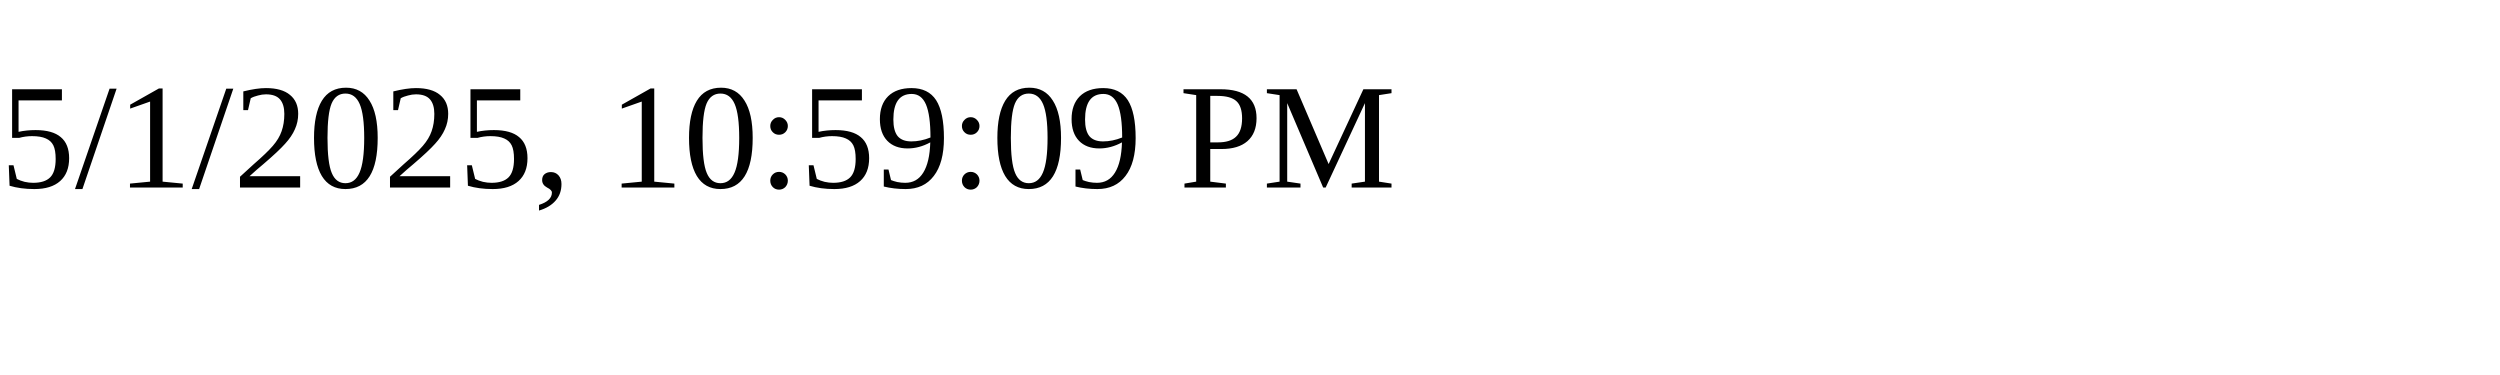
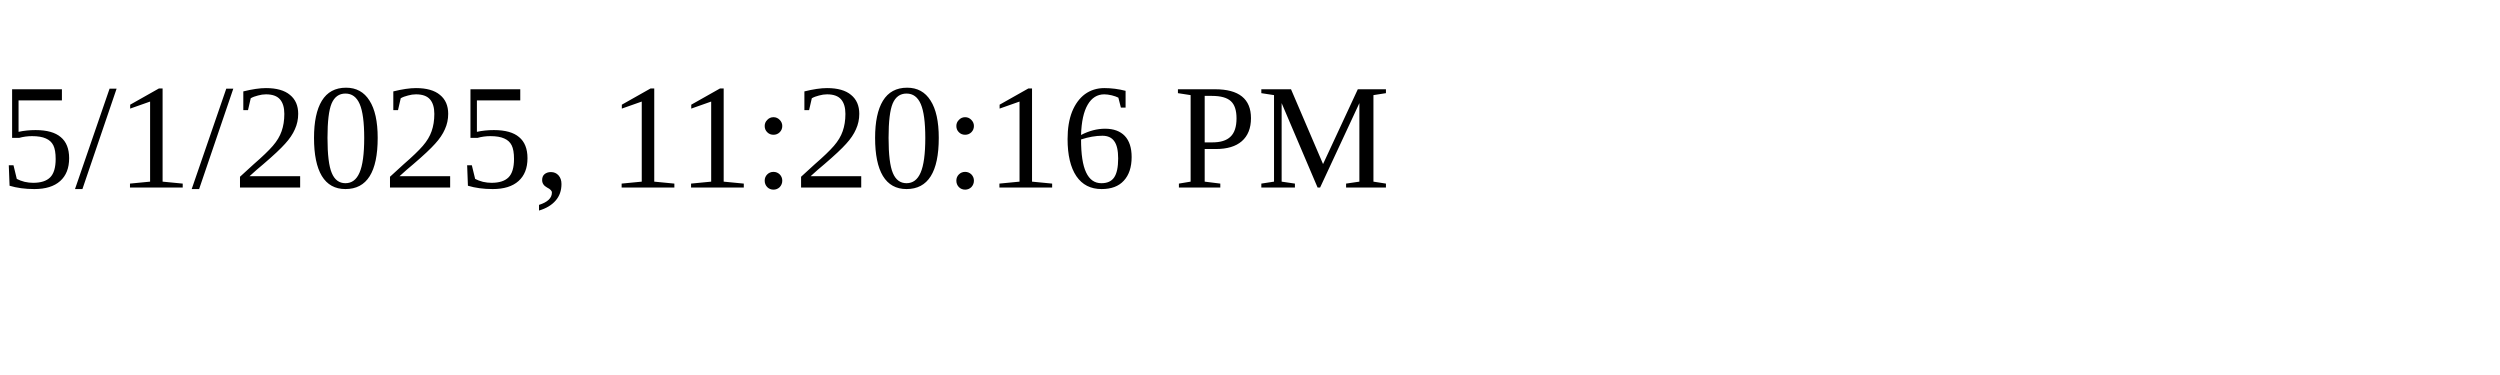
<svg xmlns="http://www.w3.org/2000/svg" height="30" width="200">
-   <text x="0" y="15">5/1/2025, 10:59:09 PM</text>
+   <text x="0" y="15">5/1/2025, 11:20:16 PM</text>
</svg>
